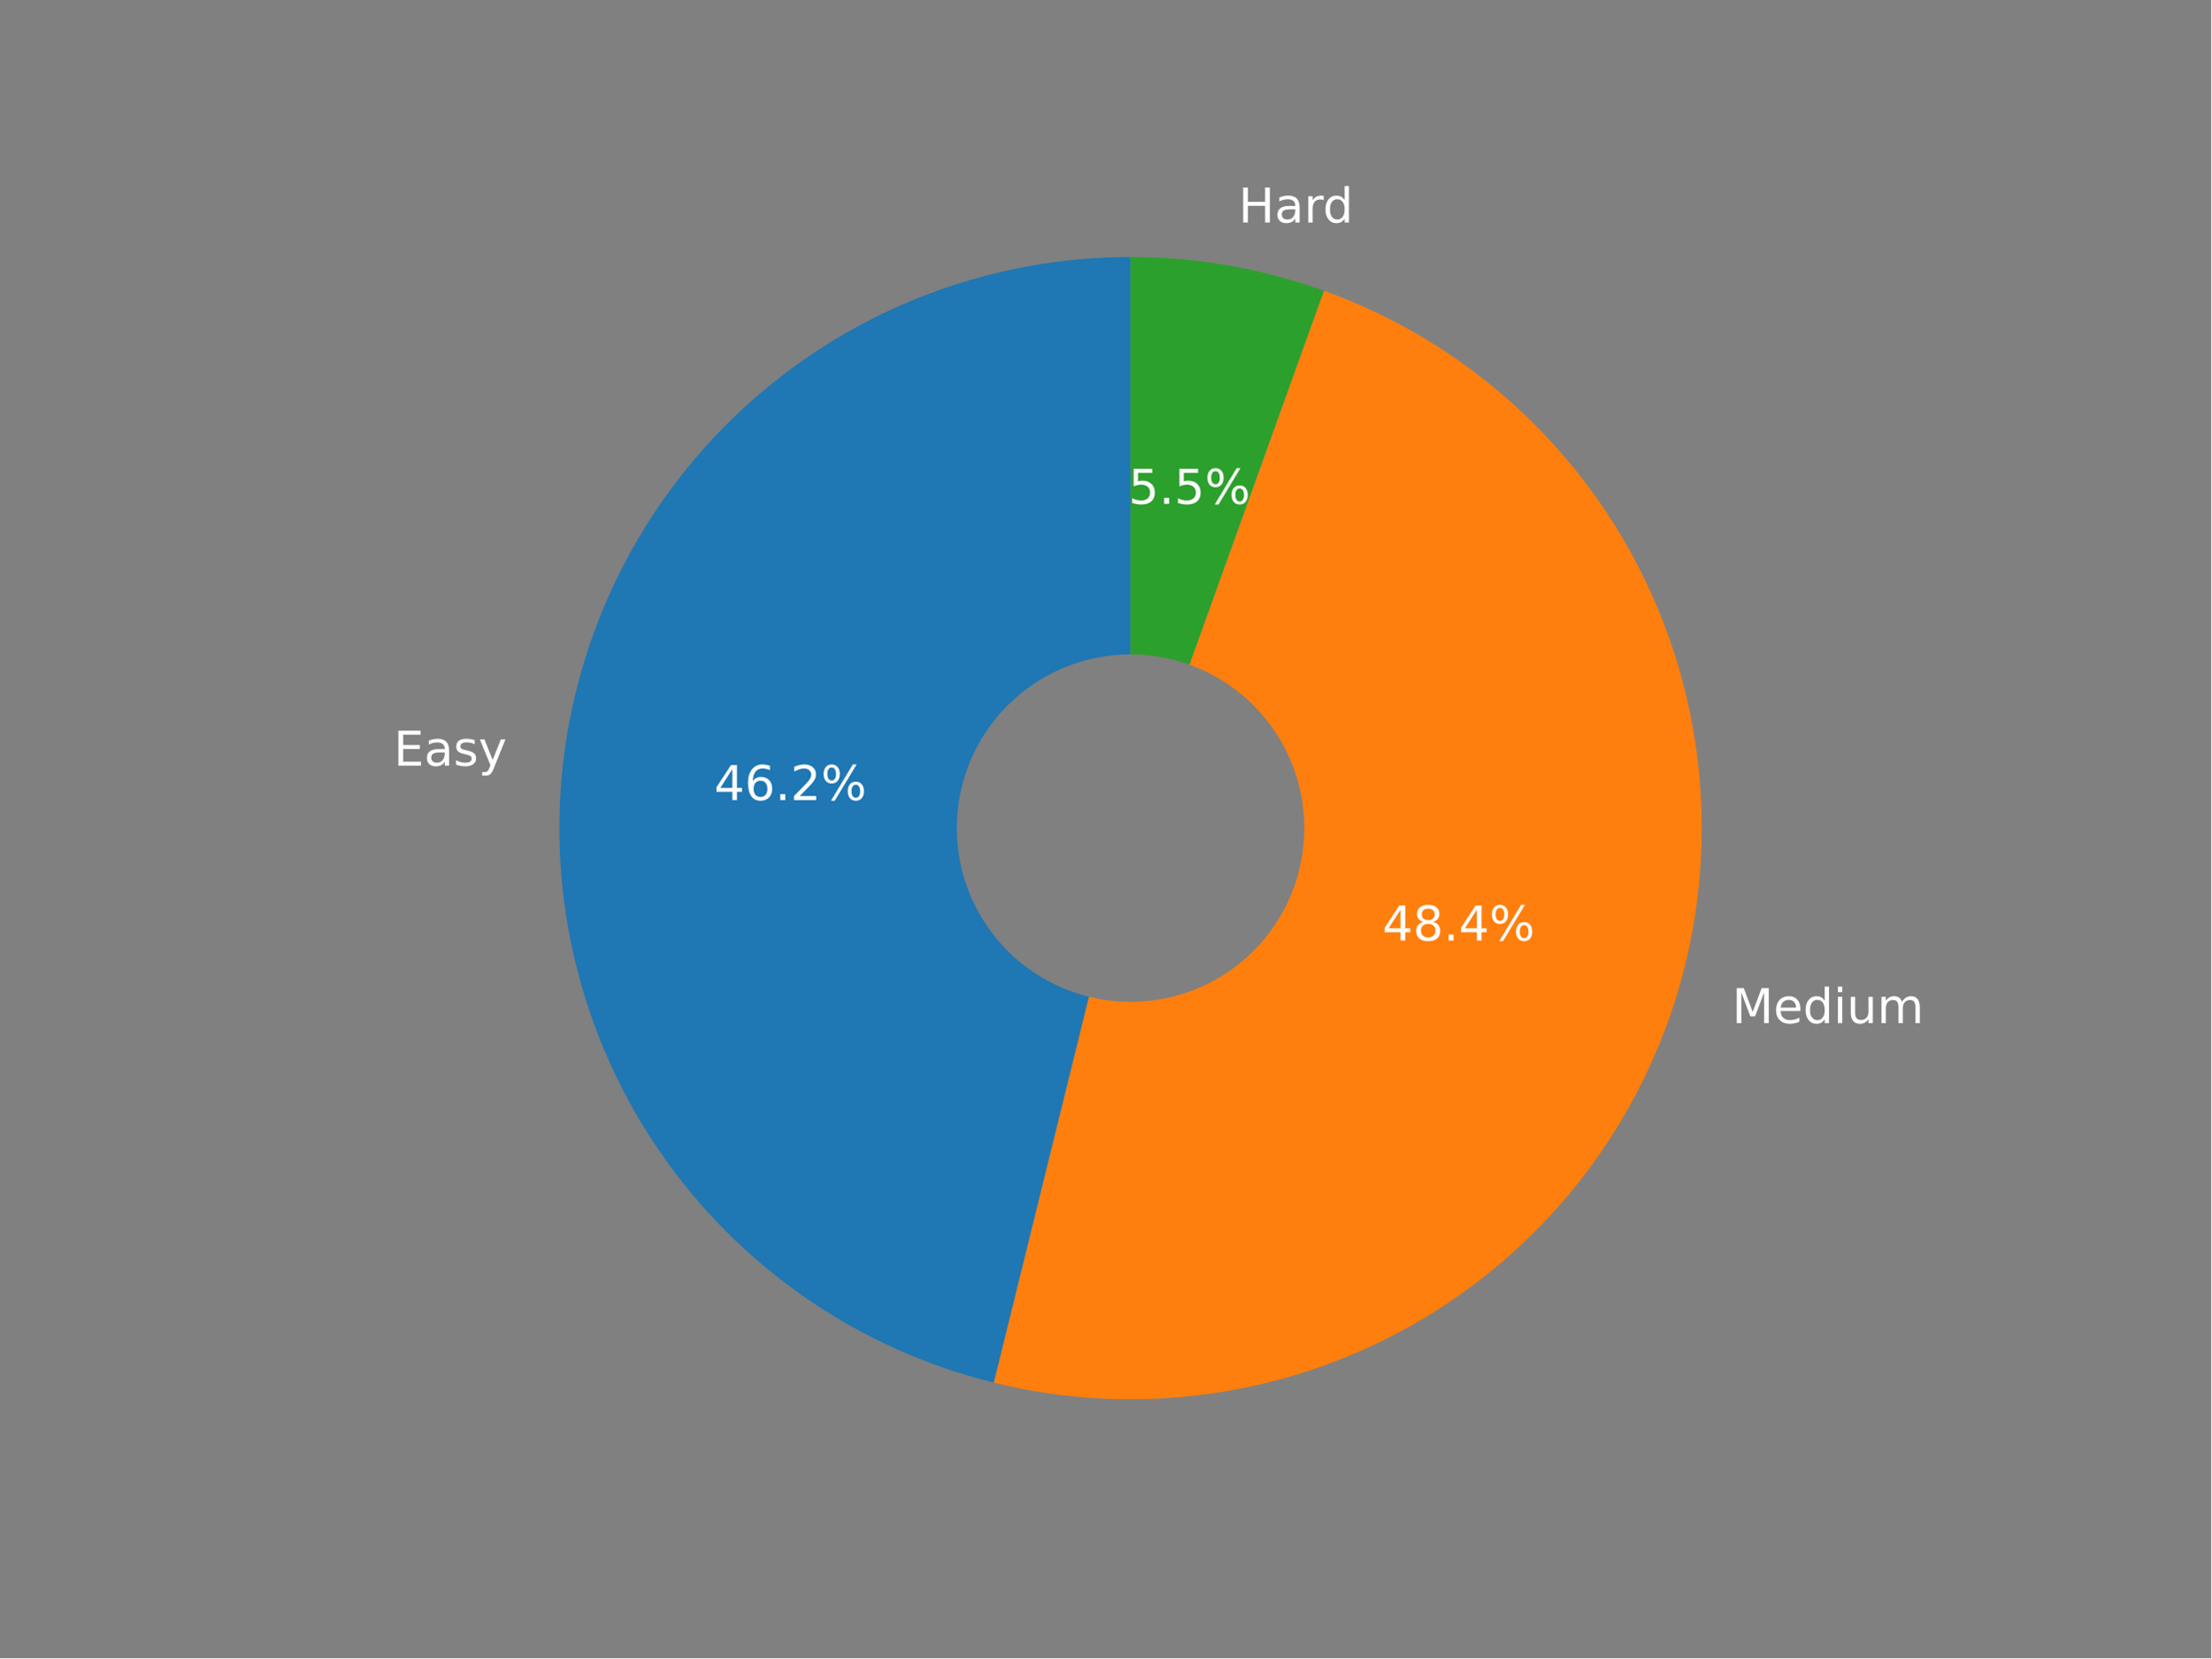
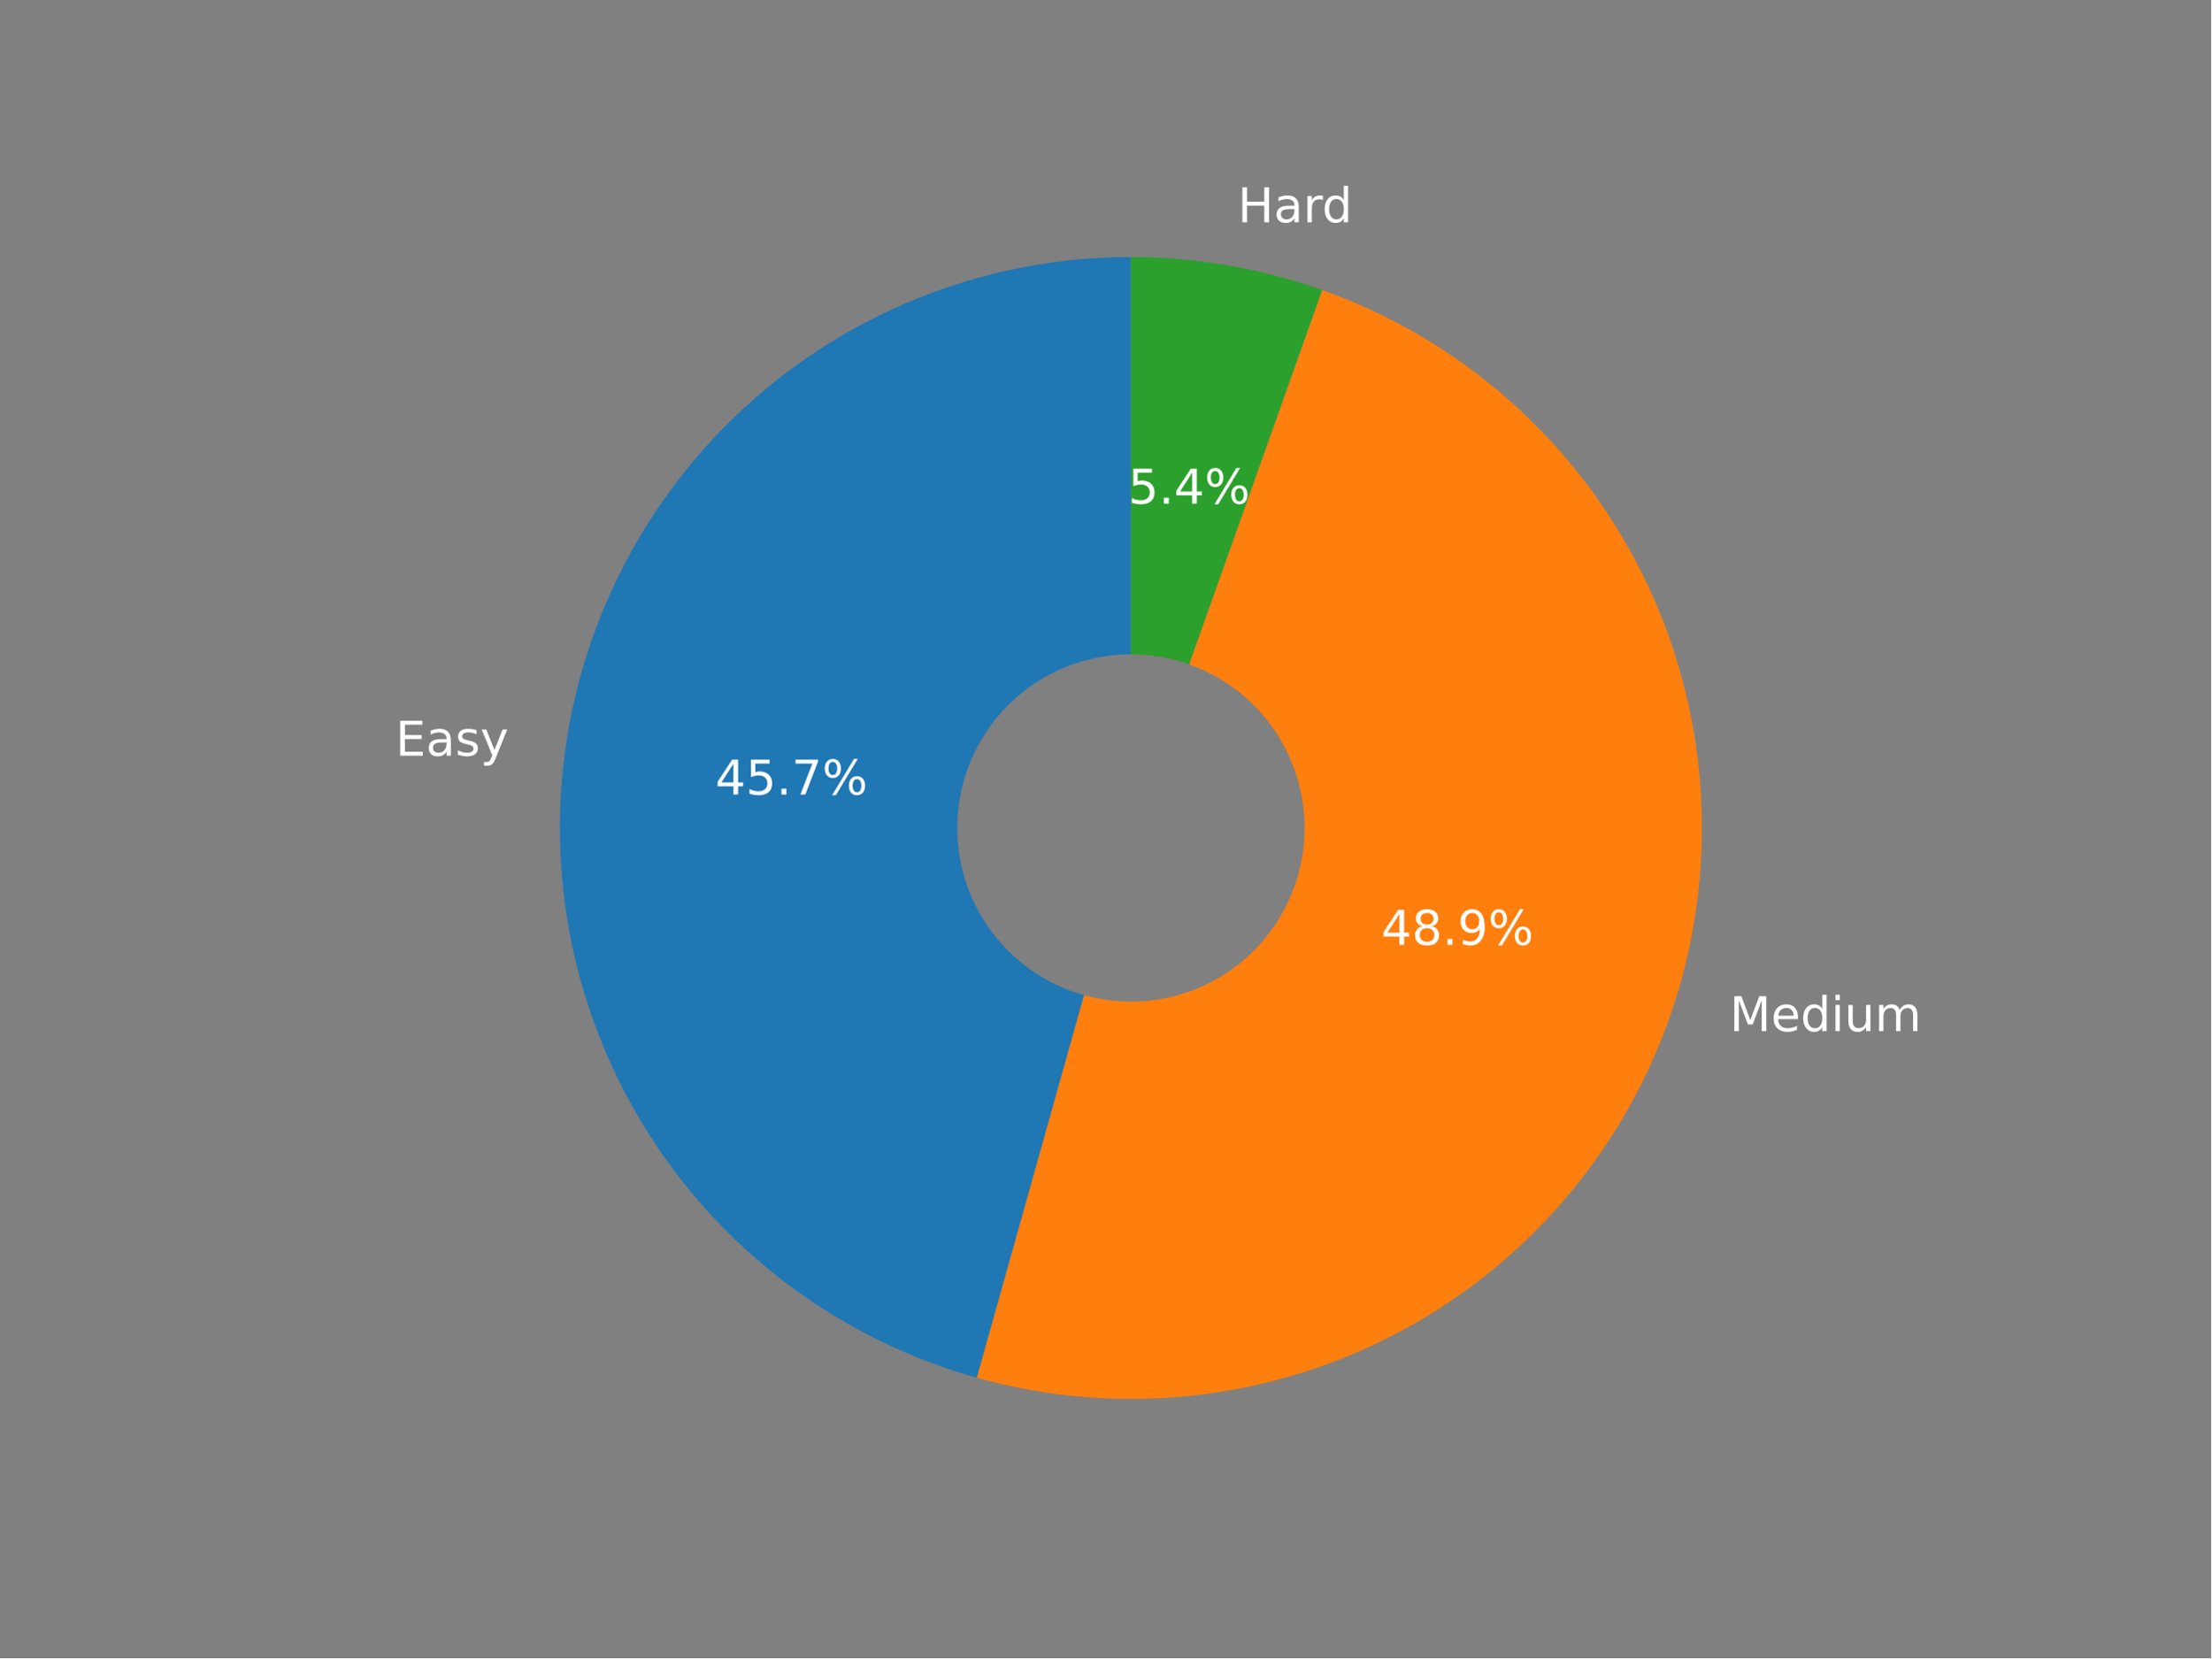
<svg xmlns="http://www.w3.org/2000/svg" xmlns:xlink="http://www.w3.org/1999/xlink" width="460.8pt" height="345.6pt" viewBox="0 0 460.8 345.6" version="1.1">
  <defs>
    <style type="text/css">*{stroke-linejoin: round; stroke-linecap: butt}</style>
  </defs>
  <g id="figure_1">
    <g id="patch_1">
      <path d="M 0 345.6  L 460.8 345.6  L 460.8 0  L 0 0  z " style="fill: #808080" />
    </g>
    <g id="axes_1">
      <g id="patch_2">
-         <path d="M 235.613 53.568  C 206.534 53.568 178.44 64.223 156.674 83.505  C 134.908 102.788 120.945 129.393 117.44 158.26  C 113.935 187.126 121.125 216.3 137.644 240.231  C 154.163 264.163 178.891 281.231 207.124 288.19  L 235.613 172.609  L 235.613 53.568  z " style="fill: #1f77b4" />
+         <path d="M 235.685 53.568  C 206.938 53.568 179.142 63.985 157.474 82.877  C 135.807 101.77 121.703 127.889 117.788 156.369  C 113.874 184.848 120.408 213.804 136.175 237.842  C 151.942 261.88 175.896 279.409 203.578 287.165  L 235.685 172.573  L 235.685 53.568  z " style="fill: #1f77b4" />
      </g>
      <g id="patch_3">
-         <path d="M 207.124 288.19  C 236.733 295.488 268.042 291.137 294.539 276.042  C 321.035 260.946 340.744 236.232 349.565 207.041  C 358.385 177.85 355.66 146.358 341.957 119.115  C 328.254 91.873 304.593 70.911 275.897 60.592  L 235.613 172.609  L 207.124 288.19  z " style="fill: #ff7f0e" />
+         <path d="M 203.578 287.165  C 233.282 295.488 265.088 291.944 292.231 277.286  C 319.374 262.628 339.782 237.976 349.114 208.574  C 358.446 179.172 355.99 147.263 342.267 119.635  C 328.545 92.007 304.604 70.77 275.537 60.439  L 235.685 172.573  L 203.578 287.165  z " style="fill: #ff7f0e" />
      </g>
      <g id="patch_4">
-         <path d="M 275.897 60.592  C 269.448 58.272 262.811 56.514 256.059 55.337  C 249.307 54.16 242.466 53.568 235.613 53.568  L 235.613 172.609  L 275.897 60.592  z " style="fill: #2ca02c" />
+         <path d="M 275.537 60.439  C 269.152 58.17 262.584 56.45 255.905 55.298  C 249.227 54.147 242.462 53.568 235.685 53.568  L 235.685 172.573  L 275.537 60.439  z " style="fill: #2ca02c" />
      </g>
      <g id="patch_5">
-         <path d="M 235.613 208.321  C 245.084 208.321 254.168 204.558 260.865 197.861  C 267.562 191.164 271.325 182.08 271.325 172.609  C 271.325 163.138 267.562 154.053 260.865 147.356  C 254.168 140.659 245.084 136.896 235.613 136.896  C 226.142 136.896 217.057 140.659 210.36 147.356  C 203.663 154.053 199.9 163.138 199.9 172.609  C 199.9 182.08 203.663 191.164 210.36 197.861  C 217.057 204.558 226.142 208.321 235.613 208.321  z " clip-path="url(#p453a5504d2)" style="fill: #808080; stroke: #808080; stroke-linejoin: miter" />
+         <path d="M 235.685 208.275  C 245.153 208.275 254.235 204.513 260.93 197.818  C 267.625 191.123 271.387 182.041 271.387 172.573  C 271.387 163.105 267.625 154.023 260.93 147.328  C 254.235 140.633 245.153 136.872 235.685 136.872  C 226.217 136.872 217.135 140.633 210.44 147.328  C 203.745 154.023 199.984 163.105 199.984 172.573  C 199.984 182.041 203.745 191.123 210.44 197.818  C 217.135 204.513 226.217 208.275 235.685 208.275  z " clip-path="url(#p44fea0ac28)" style="fill: #808080; stroke: #808080; stroke-linejoin: miter" />
      </g>
      <g id="matplotlib.axis_1" />
      <g id="matplotlib.axis_2" />
      <g id="text_1">
-         <g style="fill: #ffffff" transform="translate(82.04759 159.5844)scale(0.1 -0.1)">
+         <g style="fill: #ffffff" transform="translate(82.42361 157.5076)scale(0.1 -0.1)">
          <defs>
            <path id="DejaVuSans-45" d="M 628 4666  L 3578 4666  L 3578 4134  L 1259 4134  L 1259 2753  L 3481 2753  L 3481 2222  L 1259 2222  L 1259 531  L 3634 531  L 3634 0  L 628 0  L 628 4666  z " transform="scale(0.015625)" />
            <path id="DejaVuSans-61" d="M 2194 1759  Q 1497 1759 1228 1600  Q 959 1441 959 1056  Q 959 750 1161 570  Q 1363 391 1709 391  Q 2188 391 2477 730  Q 2766 1069 2766 1631  L 2766 1759  L 2194 1759  z M 3341 1997  L 3341 0  L 2766 0  L 2766 531  Q 2569 213 2275 61  Q 1981 -91 1556 -91  Q 1019 -91 701 211  Q 384 513 384 1019  Q 384 1609 779 1909  Q 1175 2209 1959 2209  L 2766 2209  L 2766 2266  Q 2766 2663 2505 2880  Q 2244 3097 1772 3097  Q 1472 3097 1187 3025  Q 903 2953 641 2809  L 641 3341  Q 956 3463 1253 3523  Q 1550 3584 1831 3584  Q 2591 3584 2966 3190  Q 3341 2797 3341 1997  z " transform="scale(0.015625)" />
            <path id="DejaVuSans-73" d="M 2834 3397  L 2834 2853  Q 2591 2978 2328 3040  Q 2066 3103 1784 3103  Q 1356 3103 1142 2972  Q 928 2841 928 2578  Q 928 2378 1081 2264  Q 1234 2150 1697 2047  L 1894 2003  Q 2506 1872 2764 1633  Q 3022 1394 3022 966  Q 3022 478 2636 193  Q 2250 -91 1575 -91  Q 1294 -91 989 -36  Q 684 19 347 128  L 347 722  Q 666 556 975 473  Q 1284 391 1588 391  Q 1994 391 2212 530  Q 2431 669 2431 922  Q 2431 1156 2273 1281  Q 2116 1406 1581 1522  L 1381 1569  Q 847 1681 609 1914  Q 372 2147 372 2553  Q 372 3047 722 3315  Q 1072 3584 1716 3584  Q 2034 3584 2315 3537  Q 2597 3491 2834 3397  z " transform="scale(0.015625)" />
            <path id="DejaVuSans-79" d="M 2059 -325  Q 1816 -950 1584 -1140  Q 1353 -1331 966 -1331  L 506 -1331  L 506 -850  L 844 -850  Q 1081 -850 1212 -737  Q 1344 -625 1503 -206  L 1606 56  L 191 3500  L 800 3500  L 1894 763  L 2988 3500  L 3597 3500  L 2059 -325  z " transform="scale(0.015625)" />
          </defs>
          <use xlink:href="#DejaVuSans-45" />
          <use xlink:href="#DejaVuSans-61" x="63.184" />
          <use xlink:href="#DejaVuSans-73" x="124.463" />
          <use xlink:href="#DejaVuSans-79" x="176.562" />
        </g>
      </g>
      <g id="text_2">
-         <g style="fill: #ffffff" transform="translate(148.8253 166.7587)scale(0.1 -0.1)">
+         <g style="fill: #ffffff" transform="translate(149.0634 165.6099)scale(0.1 -0.1)">
          <defs>
            <path id="DejaVuSans-34" d="M 2419 4116  L 825 1625  L 2419 1625  L 2419 4116  z M 2253 4666  L 3047 4666  L 3047 1625  L 3713 1625  L 3713 1100  L 3047 1100  L 3047 0  L 2419 0  L 2419 1100  L 313 1100  L 313 1709  L 2253 4666  z " transform="scale(0.015625)" />
-             <path id="DejaVuSans-36" d="M 2113 2584  Q 1688 2584 1439 2293  Q 1191 2003 1191 1497  Q 1191 994 1439 701  Q 1688 409 2113 409  Q 2538 409 2786 701  Q 3034 994 3034 1497  Q 3034 2003 2786 2293  Q 2538 2584 2113 2584  z M 3366 4563  L 3366 3988  Q 3128 4100 2886 4159  Q 2644 4219 2406 4219  Q 1781 4219 1451 3797  Q 1122 3375 1075 2522  Q 1259 2794 1537 2939  Q 1816 3084 2150 3084  Q 2853 3084 3261 2657  Q 3669 2231 3669 1497  Q 3669 778 3244 343  Q 2819 -91 2113 -91  Q 1303 -91 875 529  Q 447 1150 447 2328  Q 447 3434 972 4092  Q 1497 4750 2381 4750  Q 2619 4750 2861 4703  Q 3103 4656 3366 4563  z " transform="scale(0.015625)" />
+             <path id="DejaVuSans-35" d="M 691 4666  L 3169 4666  L 3169 4134  L 1269 4134  L 1269 2991  Q 1406 3038 1543 3061  Q 1681 3084 1819 3084  Q 2600 3084 3056 2656  Q 3513 2228 3513 1497  Q 3513 744 3044 326  Q 2575 -91 1722 -91  Q 1428 -91 1123 -41  Q 819 9 494 109  L 494 744  Q 775 591 1075 516  Q 1375 441 1709 441  Q 2250 441 2565 725  Q 2881 1009 2881 1497  Q 2881 1984 2565 2268  Q 2250 2553 1709 2553  Q 1456 2553 1204 2497  Q 953 2441 691 2322  L 691 4666  z " transform="scale(0.015625)" />
            <path id="DejaVuSans-2e" d="M 684 794  L 1344 794  L 1344 0  L 684 0  L 684 794  z " transform="scale(0.015625)" />
-             <path id="DejaVuSans-32" d="M 1228 531  L 3431 531  L 3431 0  L 469 0  L 469 531  Q 828 903 1448 1529  Q 2069 2156 2228 2338  Q 2531 2678 2651 2914  Q 2772 3150 2772 3378  Q 2772 3750 2511 3984  Q 2250 4219 1831 4219  Q 1534 4219 1204 4116  Q 875 4013 500 3803  L 500 4441  Q 881 4594 1212 4672  Q 1544 4750 1819 4750  Q 2544 4750 2975 4387  Q 3406 4025 3406 3419  Q 3406 3131 3298 2873  Q 3191 2616 2906 2266  Q 2828 2175 2409 1742  Q 1991 1309 1228 531  z " transform="scale(0.015625)" />
+             <path id="DejaVuSans-37" d="M 525 4666  L 3525 4666  L 3525 4397  L 1831 0  L 1172 0  L 2766 4134  L 525 4134  L 525 4666  z " transform="scale(0.015625)" />
            <path id="DejaVuSans-25" d="M 4653 2053  Q 4381 2053 4226 1822  Q 4072 1591 4072 1178  Q 4072 772 4226 539  Q 4381 306 4653 306  Q 4919 306 5073 539  Q 5228 772 5228 1178  Q 5228 1588 5073 1820  Q 4919 2053 4653 2053  z M 4653 2450  Q 5147 2450 5437 2106  Q 5728 1763 5728 1178  Q 5728 594 5436 251  Q 5144 -91 4653 -91  Q 4153 -91 3862 251  Q 3572 594 3572 1178  Q 3572 1766 3864 2108  Q 4156 2450 4653 2450  z M 1428 4353  Q 1159 4353 1004 4120  Q 850 3888 850 3481  Q 850 3069 1003 2837  Q 1156 2606 1428 2606  Q 1700 2606 1854 2837  Q 2009 3069 2009 3481  Q 2009 3884 1853 4118  Q 1697 4353 1428 4353  z M 4250 4750  L 4750 4750  L 1831 -91  L 1331 -91  L 4250 4750  z M 1428 4750  Q 1922 4750 2215 4408  Q 2509 4066 2509 3481  Q 2509 2891 2217 2550  Q 1925 2209 1428 2209  Q 931 2209 642 2551  Q 353 2894 353 3481  Q 353 4063 643 4406  Q 934 4750 1428 4750  z " transform="scale(0.015625)" />
          </defs>
          <use xlink:href="#DejaVuSans-34" />
-           <use xlink:href="#DejaVuSans-36" x="63.623" />
+           <use xlink:href="#DejaVuSans-35" x="63.623" />
          <use xlink:href="#DejaVuSans-2e" x="127.246" />
-           <use xlink:href="#DejaVuSans-32" x="159.033" />
+           <use xlink:href="#DejaVuSans-37" x="159.033" />
          <use xlink:href="#DejaVuSans-25" x="222.656" />
        </g>
      </g>
      <g id="text_3">
-         <g style="fill: #ffffff" transform="translate(360.9597 213.244)scale(0.1 -0.1)">
+         <g style="fill: #ffffff" transform="translate(360.4572 214.9334)scale(0.1 -0.1)">
          <defs>
            <path id="DejaVuSans-4d" d="M 628 4666  L 1569 4666  L 2759 1491  L 3956 4666  L 4897 4666  L 4897 0  L 4281 0  L 4281 4097  L 3078 897  L 2444 897  L 1241 4097  L 1241 0  L 628 0  L 628 4666  z " transform="scale(0.015625)" />
            <path id="DejaVuSans-65" d="M 3597 1894  L 3597 1613  L 953 1613  Q 991 1019 1311 708  Q 1631 397 2203 397  Q 2534 397 2845 478  Q 3156 559 3463 722  L 3463 178  Q 3153 47 2828 -22  Q 2503 -91 2169 -91  Q 1331 -91 842 396  Q 353 884 353 1716  Q 353 2575 817 3079  Q 1281 3584 2069 3584  Q 2775 3584 3186 3129  Q 3597 2675 3597 1894  z M 3022 2063  Q 3016 2534 2758 2815  Q 2500 3097 2075 3097  Q 1594 3097 1305 2825  Q 1016 2553 972 2059  L 3022 2063  z " transform="scale(0.015625)" />
            <path id="DejaVuSans-64" d="M 2906 2969  L 2906 4863  L 3481 4863  L 3481 0  L 2906 0  L 2906 525  Q 2725 213 2448 61  Q 2172 -91 1784 -91  Q 1150 -91 751 415  Q 353 922 353 1747  Q 353 2572 751 3078  Q 1150 3584 1784 3584  Q 2172 3584 2448 3432  Q 2725 3281 2906 2969  z M 947 1747  Q 947 1113 1208 752  Q 1469 391 1925 391  Q 2381 391 2643 752  Q 2906 1113 2906 1747  Q 2906 2381 2643 2742  Q 2381 3103 1925 3103  Q 1469 3103 1208 2742  Q 947 2381 947 1747  z " transform="scale(0.015625)" />
            <path id="DejaVuSans-69" d="M 603 3500  L 1178 3500  L 1178 0  L 603 0  L 603 3500  z M 603 4863  L 1178 4863  L 1178 4134  L 603 4134  L 603 4863  z " transform="scale(0.015625)" />
            <path id="DejaVuSans-75" d="M 544 1381  L 544 3500  L 1119 3500  L 1119 1403  Q 1119 906 1312 657  Q 1506 409 1894 409  Q 2359 409 2629 706  Q 2900 1003 2900 1516  L 2900 3500  L 3475 3500  L 3475 0  L 2900 0  L 2900 538  Q 2691 219 2414 64  Q 2138 -91 1772 -91  Q 1169 -91 856 284  Q 544 659 544 1381  z M 1991 3584  L 1991 3584  z " transform="scale(0.015625)" />
            <path id="DejaVuSans-6d" d="M 3328 2828  Q 3544 3216 3844 3400  Q 4144 3584 4550 3584  Q 5097 3584 5394 3201  Q 5691 2819 5691 2113  L 5691 0  L 5113 0  L 5113 2094  Q 5113 2597 4934 2840  Q 4756 3084 4391 3084  Q 3944 3084 3684 2787  Q 3425 2491 3425 1978  L 3425 0  L 2847 0  L 2847 2094  Q 2847 2600 2669 2842  Q 2491 3084 2119 3084  Q 1678 3084 1418 2786  Q 1159 2488 1159 1978  L 1159 0  L 581 0  L 581 3500  L 1159 3500  L 1159 2956  Q 1356 3278 1631 3431  Q 1906 3584 2284 3584  Q 2666 3584 2933 3390  Q 3200 3197 3328 2828  z " transform="scale(0.015625)" />
          </defs>
          <use xlink:href="#DejaVuSans-4d" />
          <use xlink:href="#DejaVuSans-65" x="86.279" />
          <use xlink:href="#DejaVuSans-64" x="147.803" />
          <use xlink:href="#DejaVuSans-69" x="211.279" />
          <use xlink:href="#DejaVuSans-75" x="239.062" />
          <use xlink:href="#DejaVuSans-6d" x="302.441" />
        </g>
      </g>
      <g id="text_4">
-         <g style="fill: #ffffff" transform="translate(288.1002 196.0277)scale(0.1 -0.1)">
+         <g style="fill: #ffffff" transform="translate(287.859 196.933)scale(0.1 -0.1)">
          <defs>
            <path id="DejaVuSans-38" d="M 2034 2216  Q 1584 2216 1326 1975  Q 1069 1734 1069 1313  Q 1069 891 1326 650  Q 1584 409 2034 409  Q 2484 409 2743 651  Q 3003 894 3003 1313  Q 3003 1734 2745 1975  Q 2488 2216 2034 2216  z M 1403 2484  Q 997 2584 770 2862  Q 544 3141 544 3541  Q 544 4100 942 4425  Q 1341 4750 2034 4750  Q 2731 4750 3128 4425  Q 3525 4100 3525 3541  Q 3525 3141 3298 2862  Q 3072 2584 2669 2484  Q 3125 2378 3379 2068  Q 3634 1759 3634 1313  Q 3634 634 3220 271  Q 2806 -91 2034 -91  Q 1263 -91 848 271  Q 434 634 434 1313  Q 434 1759 690 2068  Q 947 2378 1403 2484  z M 1172 3481  Q 1172 3119 1398 2916  Q 1625 2713 2034 2713  Q 2441 2713 2670 2916  Q 2900 3119 2900 3481  Q 2900 3844 2670 4047  Q 2441 4250 2034 4250  Q 1625 4250 1398 4047  Q 1172 3844 1172 3481  z " transform="scale(0.015625)" />
+             <path id="DejaVuSans-39" d="M 703 97  L 703 672  Q 941 559 1184 500  Q 1428 441 1663 441  Q 2288 441 2617 861  Q 2947 1281 2994 2138  Q 2813 1869 2534 1725  Q 2256 1581 1919 1581  Q 1219 1581 811 2004  Q 403 2428 403 3163  Q 403 3881 828 4315  Q 1253 4750 1959 4750  Q 2769 4750 3195 4129  Q 3622 3509 3622 2328  Q 3622 1225 3098 567  Q 2575 -91 1691 -91  Q 1453 -91 1209 -44  Q 966 3 703 97  z M 1959 2075  Q 2384 2075 2632 2365  Q 2881 2656 2881 3163  Q 2881 3666 2632 3958  Q 2384 4250 1959 4250  Q 1534 4250 1286 3958  Q 1038 3666 1038 3163  Q 1038 2656 1286 2365  Q 1534 2075 1959 2075  z " transform="scale(0.015625)" />
          </defs>
          <use xlink:href="#DejaVuSans-34" />
          <use xlink:href="#DejaVuSans-38" x="63.623" />
          <use xlink:href="#DejaVuSans-2e" x="127.246" />
-           <use xlink:href="#DejaVuSans-34" x="159.033" />
+           <use xlink:href="#DejaVuSans-39" x="159.033" />
          <use xlink:href="#DejaVuSans-25" x="222.656" />
        </g>
      </g>
      <g id="text_5">
-         <g style="fill: #ffffff" transform="translate(258.1035 46.36928)scale(0.1 -0.1)">
+         <g style="fill: #ffffff" transform="translate(257.9273 46.33029)scale(0.1 -0.1)">
          <defs>
            <path id="DejaVuSans-48" d="M 628 4666  L 1259 4666  L 1259 2753  L 3553 2753  L 3553 4666  L 4184 4666  L 4184 0  L 3553 0  L 3553 2222  L 1259 2222  L 1259 0  L 628 0  L 628 4666  z " transform="scale(0.015625)" />
            <path id="DejaVuSans-72" d="M 2631 2963  Q 2534 3019 2420 3045  Q 2306 3072 2169 3072  Q 1681 3072 1420 2755  Q 1159 2438 1159 1844  L 1159 0  L 581 0  L 581 3500  L 1159 3500  L 1159 2956  Q 1341 3275 1631 3429  Q 1922 3584 2338 3584  Q 2397 3584 2469 3576  Q 2541 3569 2628 3553  L 2631 2963  z " transform="scale(0.015625)" />
          </defs>
          <use xlink:href="#DejaVuSans-48" />
          <use xlink:href="#DejaVuSans-61" x="75.195" />
          <use xlink:href="#DejaVuSans-72" x="136.475" />
          <use xlink:href="#DejaVuSans-64" x="175.838" />
        </g>
      </g>
      <g id="text_6">
-         <g style="fill: #ffffff" transform="translate(235.178 105.0051)scale(0.1 -0.1)">
-           <defs>
-             <path id="DejaVuSans-35" d="M 691 4666  L 3169 4666  L 3169 4134  L 1269 4134  L 1269 2991  Q 1406 3038 1543 3061  Q 1681 3084 1819 3084  Q 2600 3084 3056 2656  Q 3513 2228 3513 1497  Q 3513 744 3044 326  Q 2575 -91 1722 -91  Q 1428 -91 1123 -41  Q 819 9 494 109  L 494 744  Q 775 591 1075 516  Q 1375 441 1709 441  Q 2250 441 2565 725  Q 2881 1009 2881 1497  Q 2881 1984 2565 2268  Q 2250 2553 1709 2553  Q 1456 2553 1204 2497  Q 953 2441 691 2322  L 691 4666  z " transform="scale(0.015625)" />
-           </defs>
+         <g style="fill: #ffffff" transform="translate(235.1148 104.9677)scale(0.1 -0.1)">
          <use xlink:href="#DejaVuSans-35" />
          <use xlink:href="#DejaVuSans-2e" x="63.623" />
-           <use xlink:href="#DejaVuSans-35" x="95.41" />
+           <use xlink:href="#DejaVuSans-34" x="95.41" />
          <use xlink:href="#DejaVuSans-25" x="159.033" />
        </g>
      </g>
    </g>
  </g>
  <defs>
-     <clipPath id="p453a5504d2">
+     <clipPath id="p44fea0ac28">
      <rect x="57.6" y="41.472" width="357.12" height="266.112" />
    </clipPath>
  </defs>
</svg>
